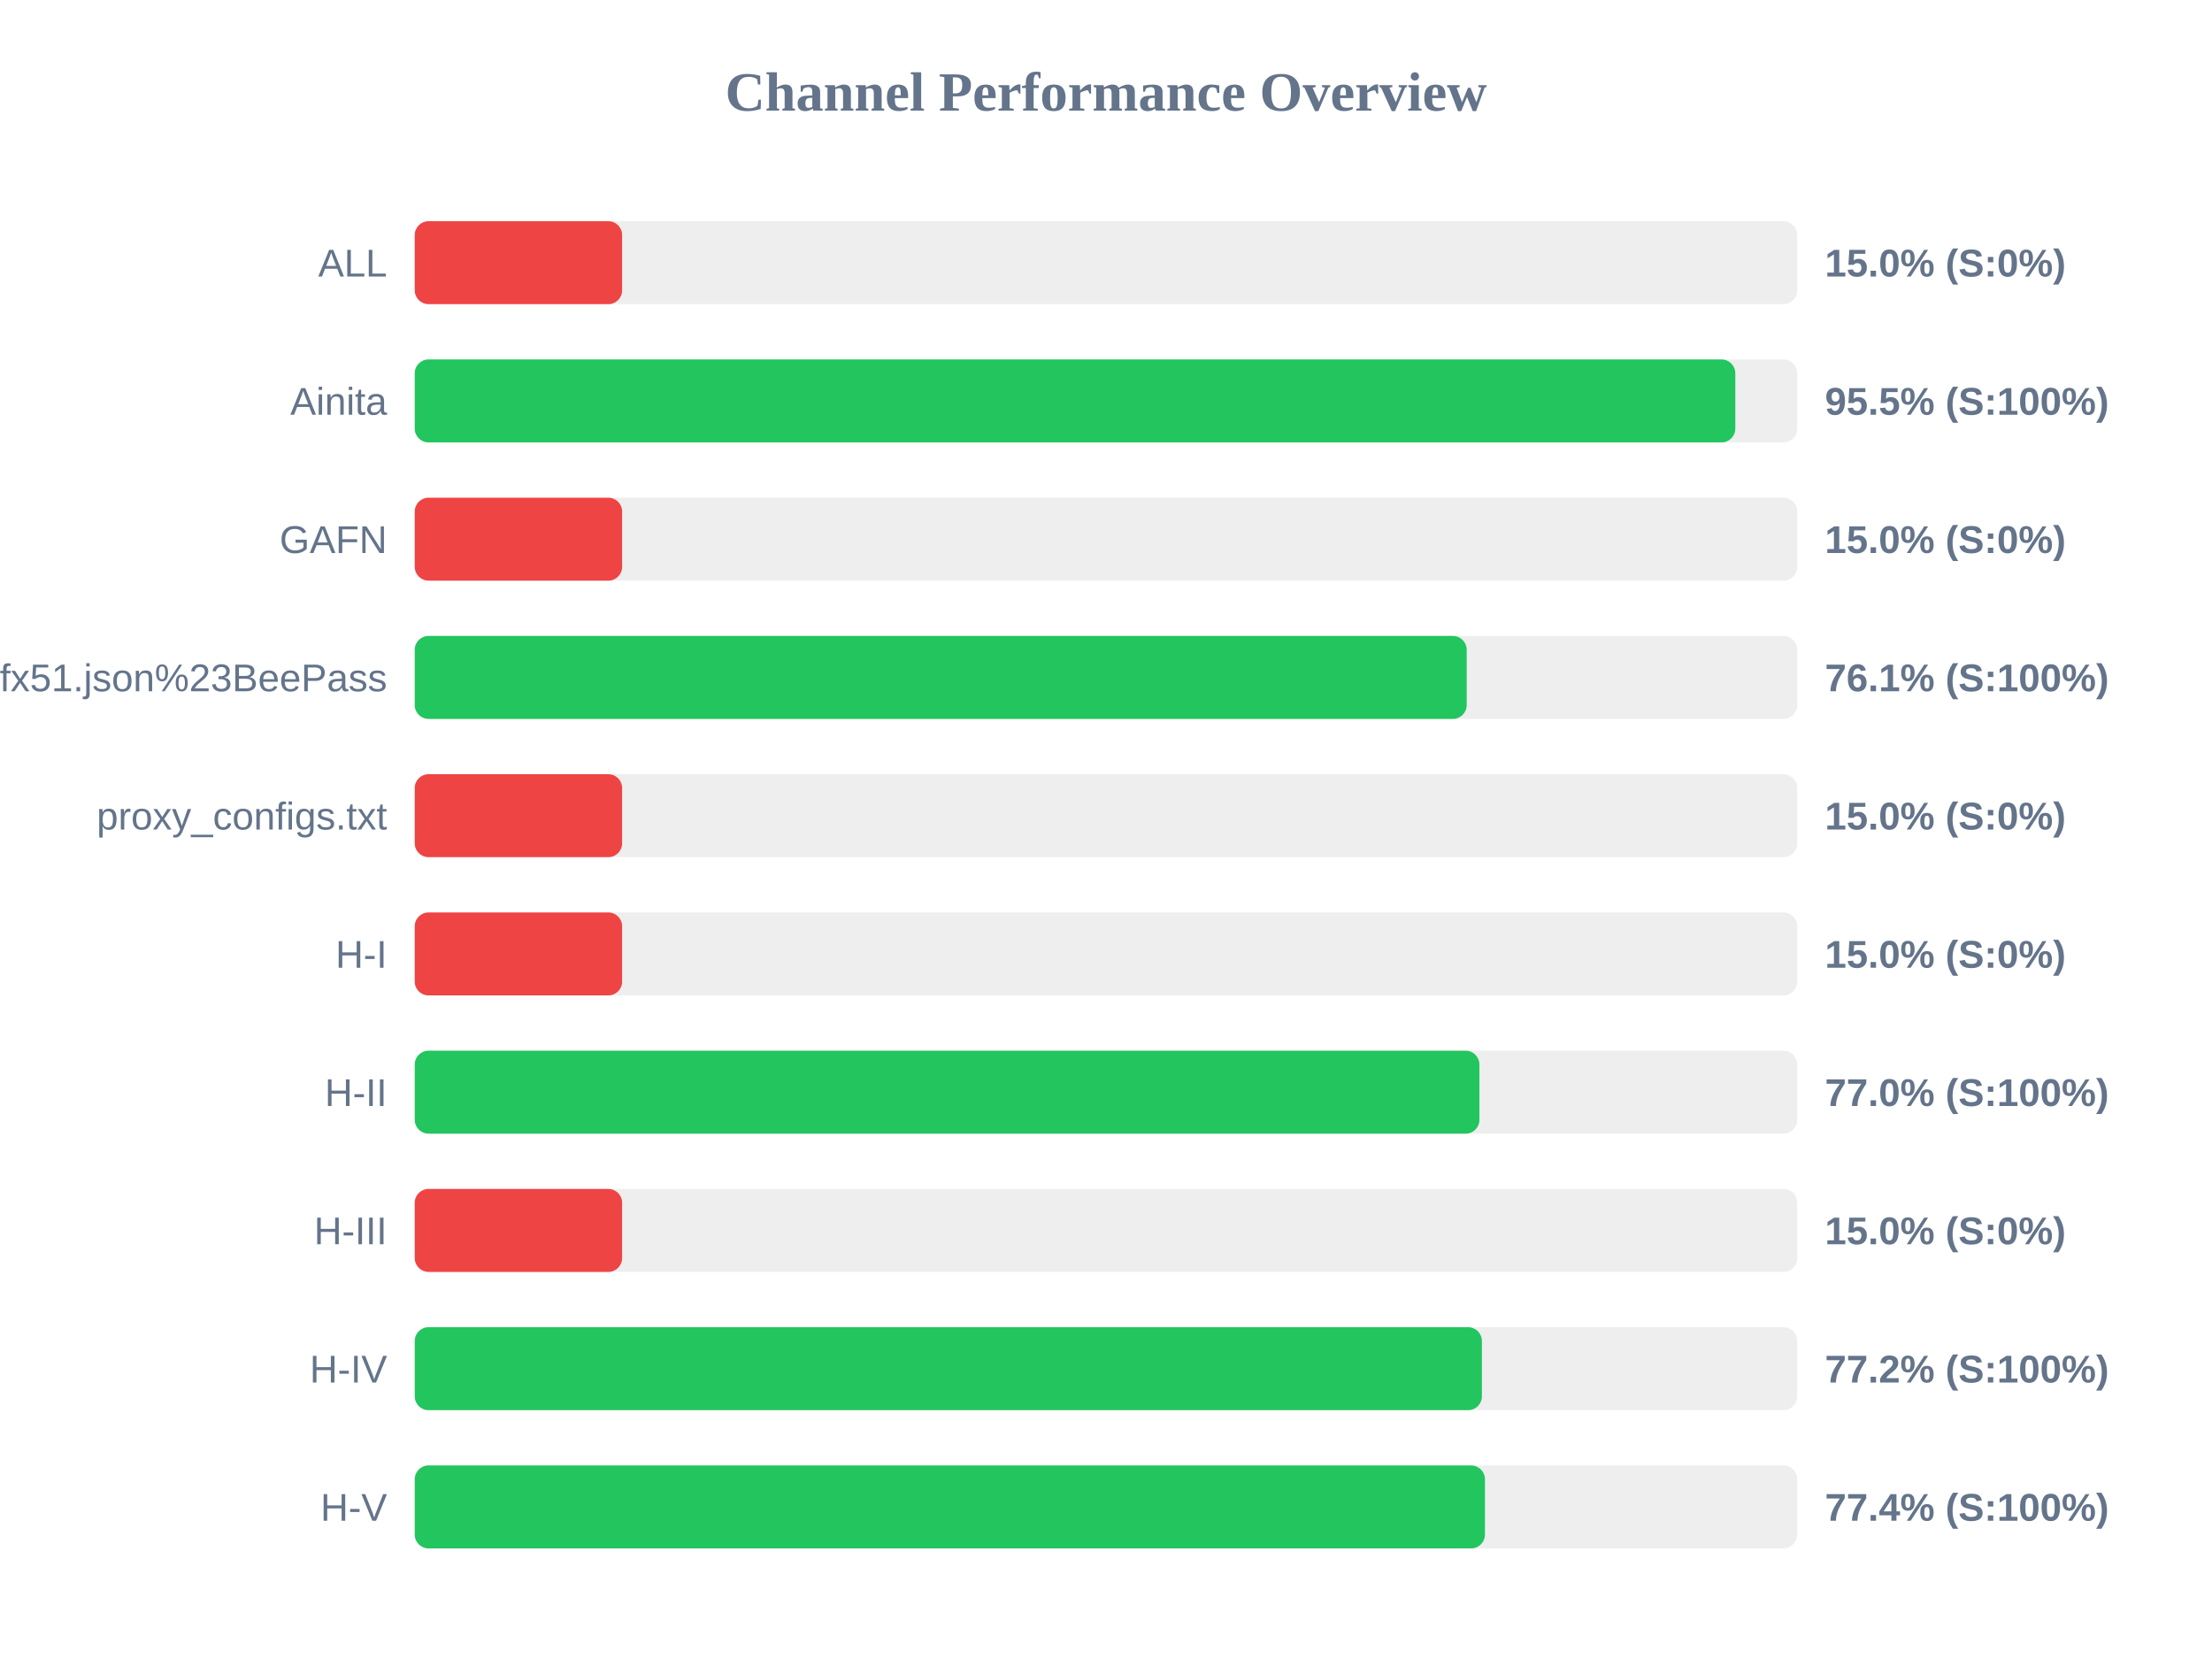
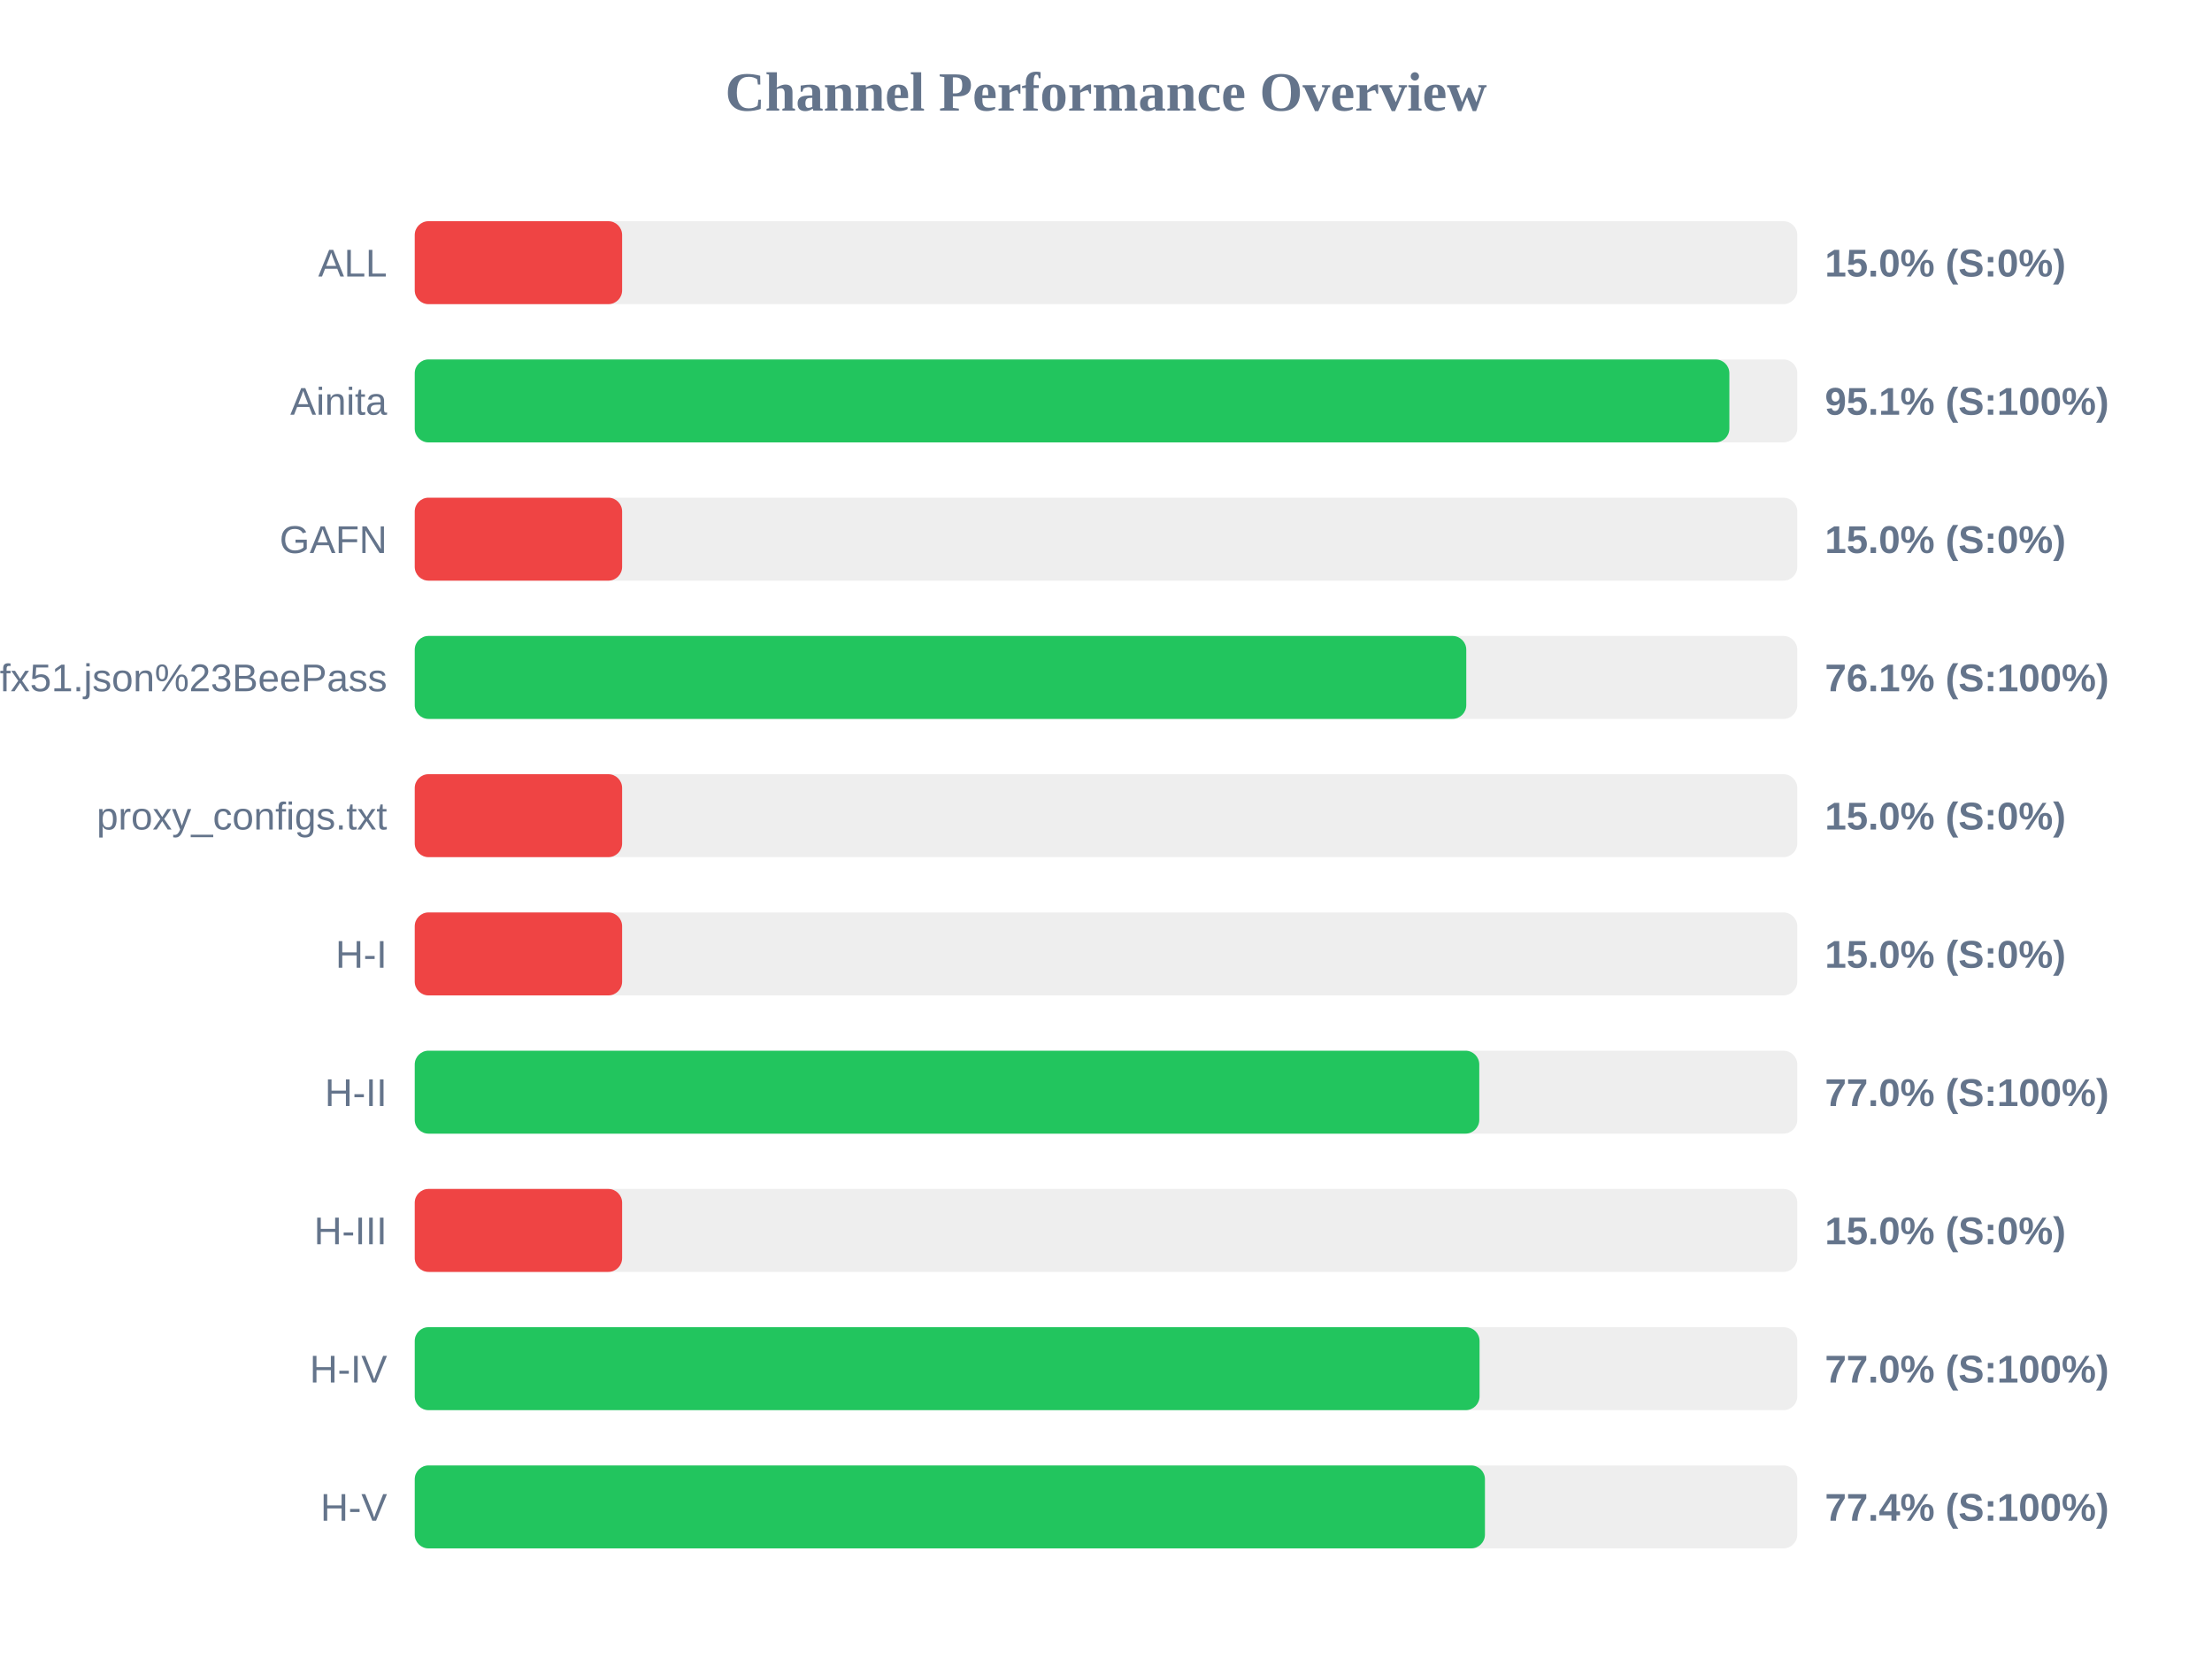
<svg xmlns="http://www.w3.org/2000/svg" width="800" height="600" version="1.1">
  <style>
        .row { font: 14px Arial; fill: #64748b; }
        .score { font: bold 14px Arial; fill: #64748b; }
    </style>
  <text x="400" y="40" text-anchor="middle" font-size="20px" font-weight="bold" fill="#64748b">Channel Performance Overview</text>
  <rect x="150" y="80" width="500" height="30" fill="#eee" rx="5" />
  <rect x="150" y="80" width="75.0" height="30" fill="#ef4444" rx="5" />
  <text x="140" y="100" text-anchor="end" class="row">ALL</text>
  <text x="660" y="100" text-anchor="start" class="score">15.0% (S:0%)</text>
  <rect x="150" y="130" width="500" height="30" fill="#eee" rx="5" />
-   <rect x="150" y="130" width="477.6" height="30" fill="#22c55e" rx="5" />
+   <rect x="150" y="130" width="475.45" height="30" fill="#22c55e" rx="5" />
  <text x="140" y="150" text-anchor="end" class="row">Ainita</text>
-   <text x="660" y="150" text-anchor="start" class="score">95.5% (S:100%)</text>
+   <text x="660" y="150" text-anchor="start" class="score">95.1% (S:100%)</text>
  <rect x="150" y="180" width="500" height="30" fill="#eee" rx="5" />
  <rect x="150" y="180" width="75.0" height="30" fill="#ef4444" rx="5" />
  <text x="140" y="200" text-anchor="end" class="row">GAFN</text>
  <text x="660" y="200" text-anchor="start" class="score">15.0% (S:0%)</text>
  <rect x="150" y="230" width="500" height="30" fill="#eee" rx="5" />
-   <rect x="150" y="230" width="380.45" height="30" fill="#22c55e" rx="5" />
+   <rect x="150" y="230" width="380.3" height="30" fill="#22c55e" rx="5" />
  <text x="140" y="250" text-anchor="end" class="row">sub?s=ssconf%3A%2F%2Fs3.amazonaws.com%2Fbeedynconprd%2Fzf38bv6oxi1nv3wfkpmxyfl8yj5fargza3foantoalu16vznl0ckxx7bgf1ufx51.json%23BeePass</text>
  <text x="660" y="250" text-anchor="start" class="score">76.1% (S:100%)</text>
  <rect x="150" y="280" width="500" height="30" fill="#eee" rx="5" />
  <rect x="150" y="280" width="75.0" height="30" fill="#ef4444" rx="5" />
  <text x="140" y="300" text-anchor="end" class="row">proxy_configs.txt</text>
  <text x="660" y="300" text-anchor="start" class="score">15.0% (S:0%)</text>
  <rect x="150" y="330" width="500" height="30" fill="#eee" rx="5" />
  <rect x="150" y="330" width="75.0" height="30" fill="#ef4444" rx="5" />
  <text x="140" y="350" text-anchor="end" class="row">H-I</text>
  <text x="660" y="350" text-anchor="start" class="score">15.0% (S:0%)</text>
  <rect x="150" y="380" width="500" height="30" fill="#eee" rx="5" />
-   <rect x="150" y="380" width="385.05" height="30" fill="#22c55e" rx="5" />
+   <rect x="150" y="380" width="385.0" height="30" fill="#22c55e" rx="5" />
  <text x="140" y="400" text-anchor="end" class="row">H-II</text>
  <text x="660" y="400" text-anchor="start" class="score">77.0% (S:100%)</text>
  <rect x="150" y="430" width="500" height="30" fill="#eee" rx="5" />
  <rect x="150" y="430" width="75.0" height="30" fill="#ef4444" rx="5" />
  <text x="140" y="450" text-anchor="end" class="row">H-III</text>
  <text x="660" y="450" text-anchor="start" class="score">15.0% (S:0%)</text>
  <rect x="150" y="480" width="500" height="30" fill="#eee" rx="5" />
-   <rect x="150" y="480" width="385.95" height="30" fill="#22c55e" rx="5" />
+   <rect x="150" y="480" width="385.1" height="30" fill="#22c55e" rx="5" />
  <text x="140" y="500" text-anchor="end" class="row">H-IV</text>
-   <text x="660" y="500" text-anchor="start" class="score">77.2% (S:100%)</text>
+   <text x="660" y="500" text-anchor="start" class="score">77.0% (S:100%)</text>
  <rect x="150" y="530" width="500" height="30" fill="#eee" rx="5" />
  <rect x="150" y="530" width="387.05" height="30" fill="#22c55e" rx="5" />
  <text x="140" y="550" text-anchor="end" class="row">H-V</text>
  <text x="660" y="550" text-anchor="start" class="score">77.4% (S:100%)</text>
</svg>
